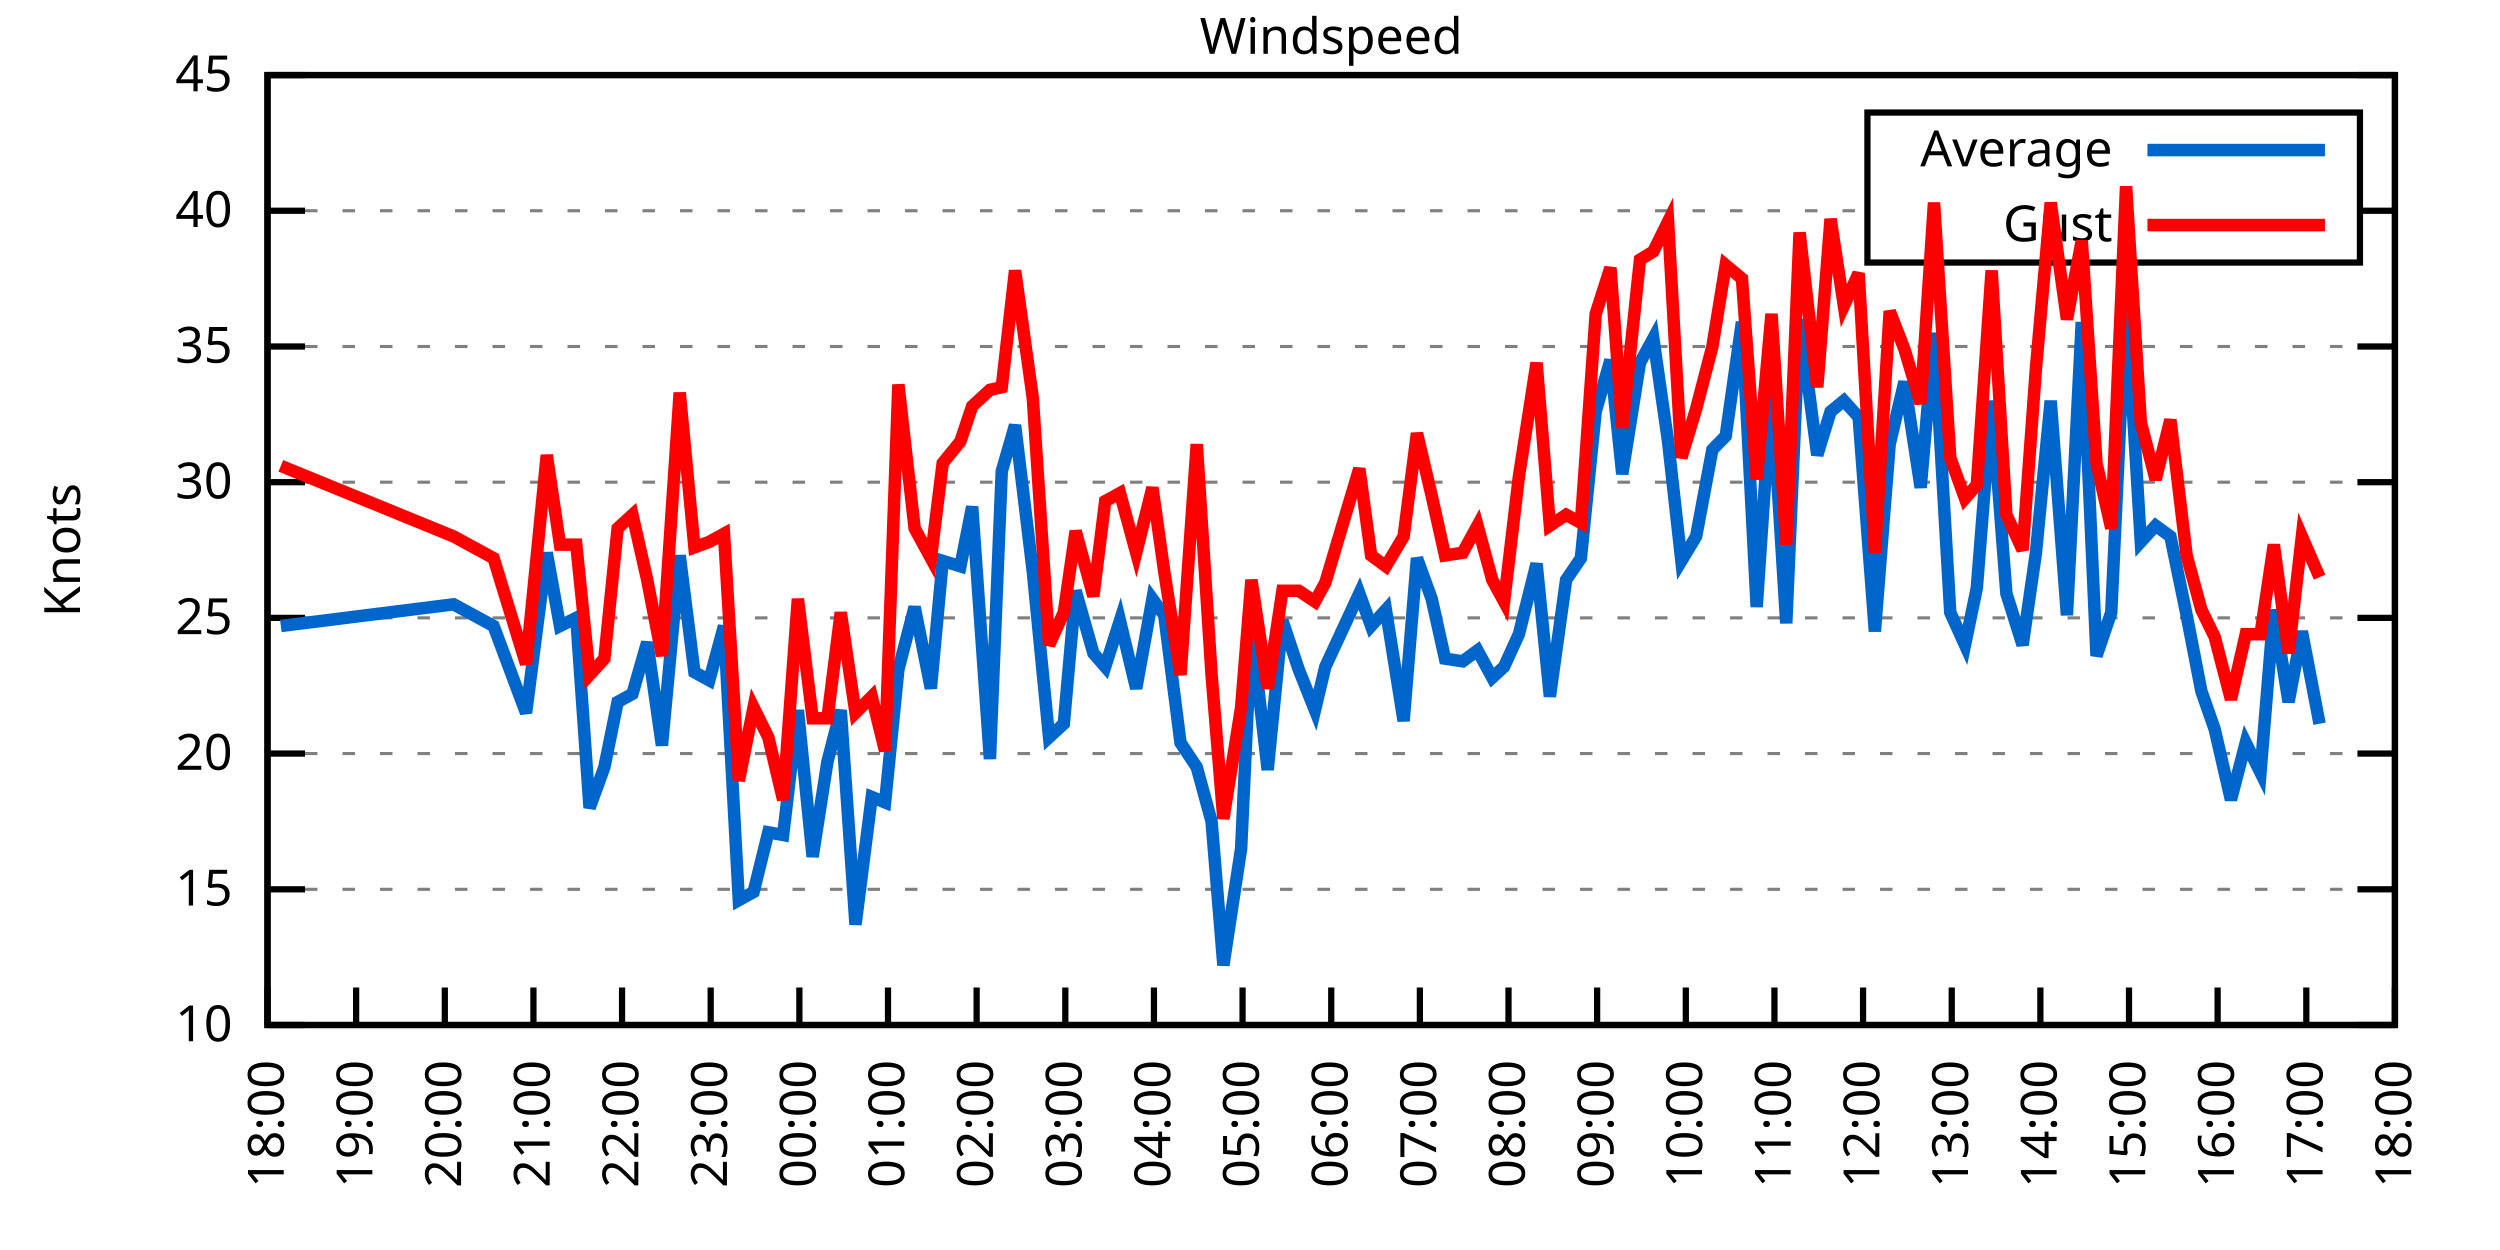
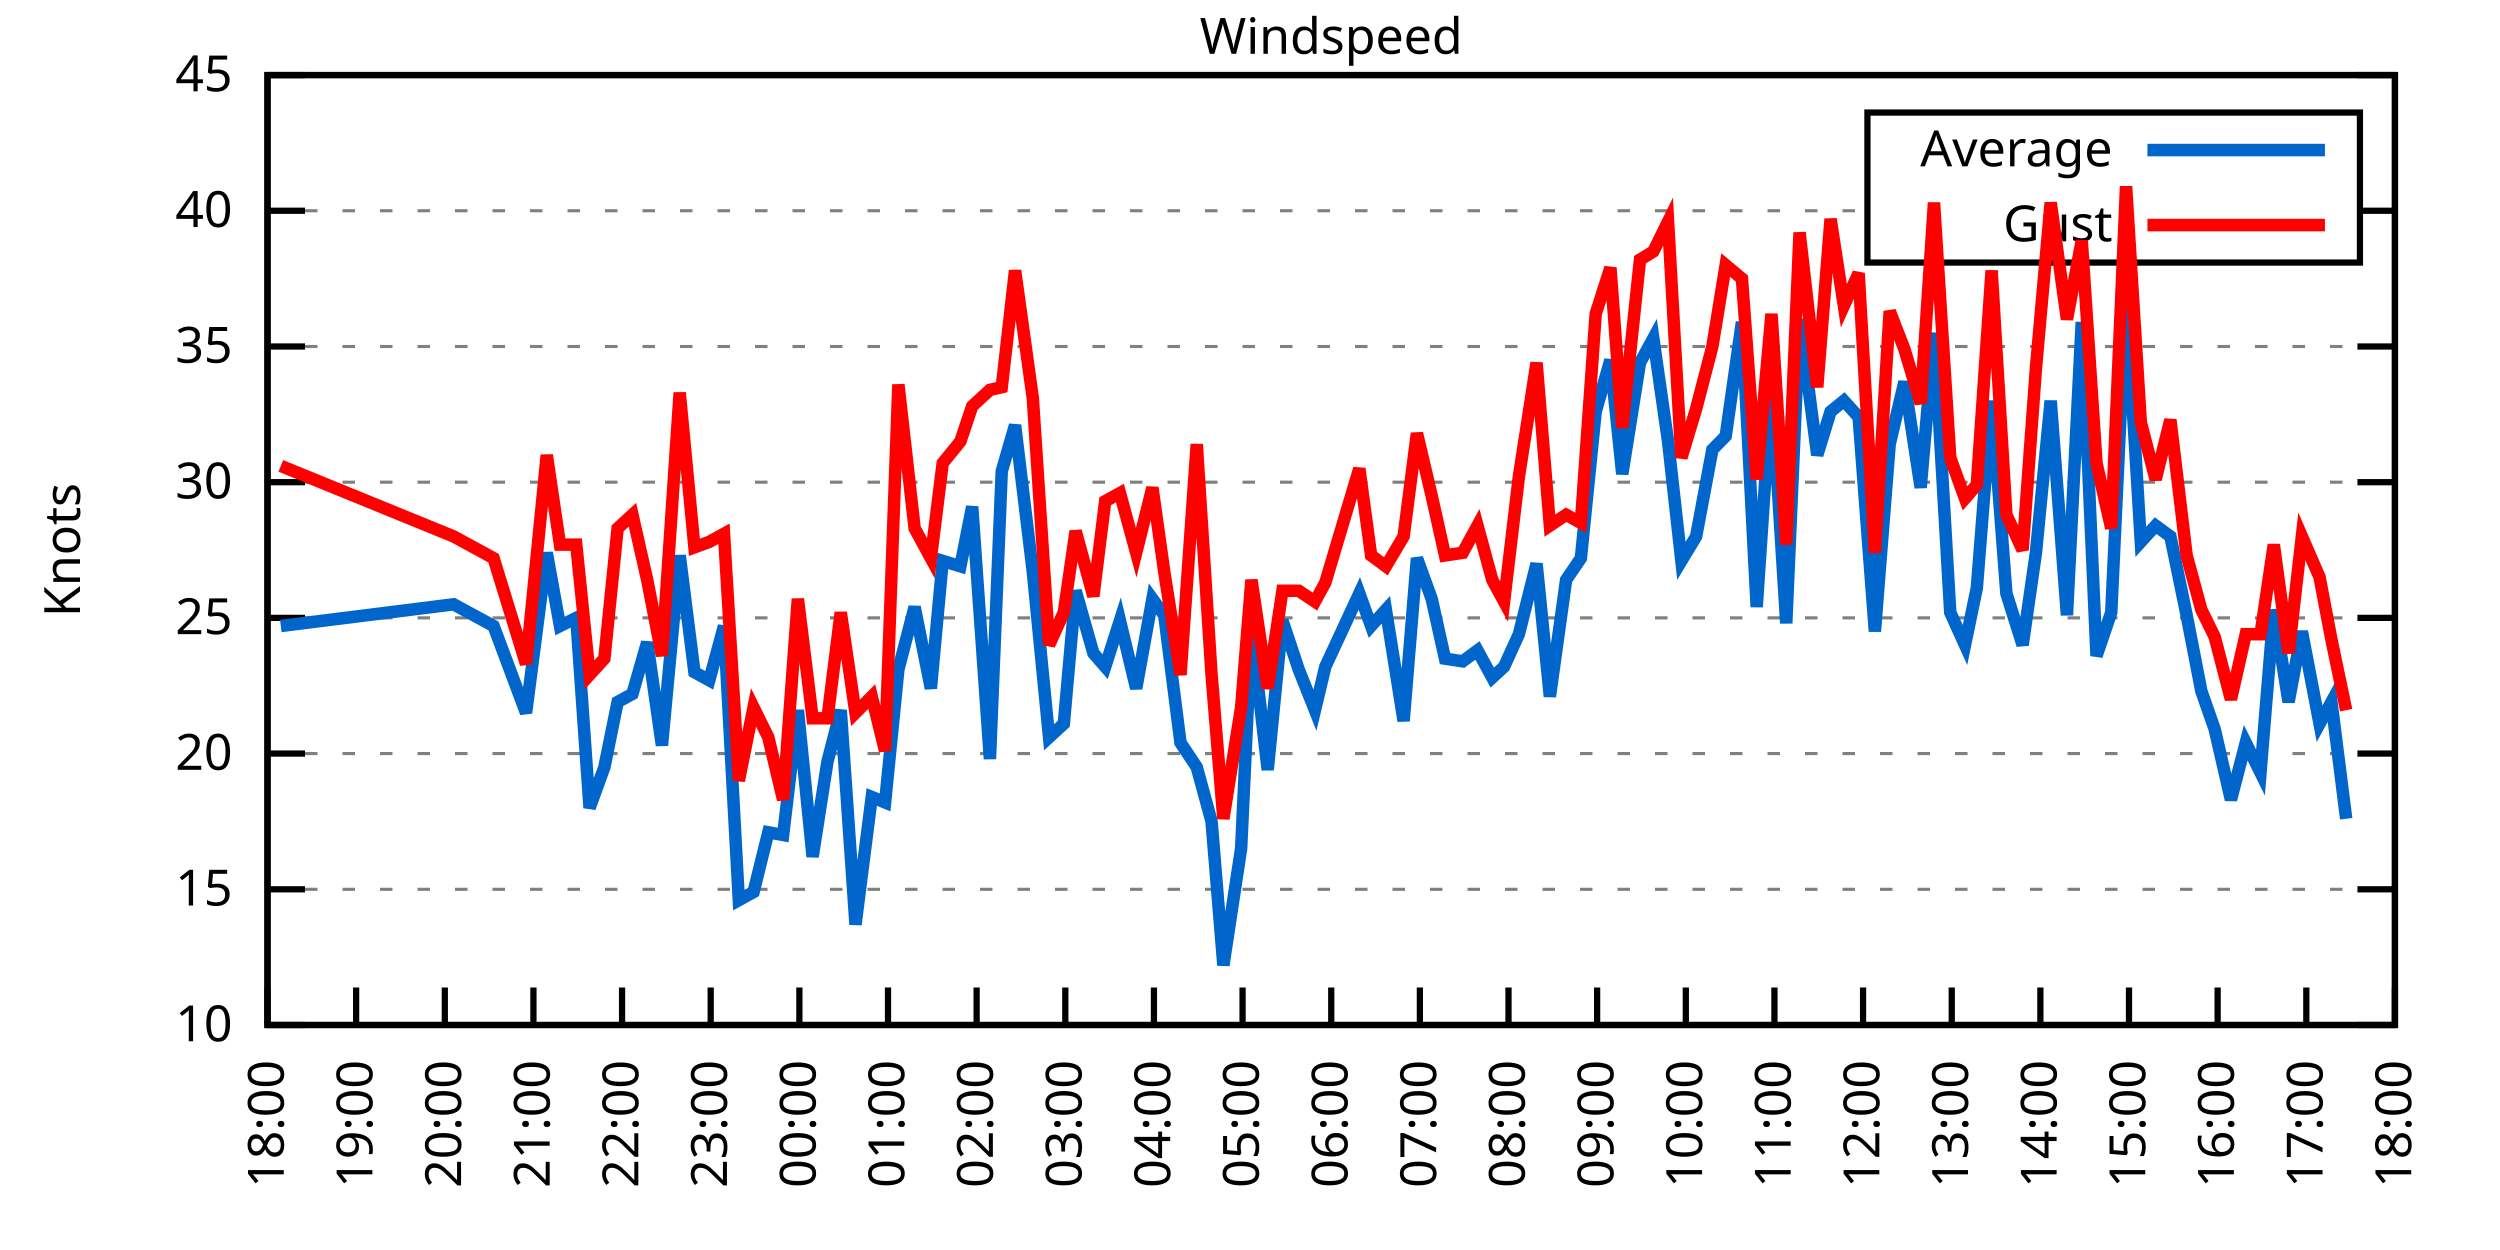
<svg xmlns="http://www.w3.org/2000/svg" xmlns:xlink="http://www.w3.org/1999/xlink" width="400" height="200" viewBox="0 0 400 200">
  <g id="gnuplot_canvas">
    <rect x="0" y="0" width="400" height="200" fill="none" />
    <defs>
      <circle id="gpDot" r="0.5" stroke-width="0.5" stroke="currentColor" />
      <path id="gpPt0" stroke-width="0.333" stroke="currentColor" d="M-1,0 h2 M0,-1 v2" />
      <path id="gpPt1" stroke-width="0.333" stroke="currentColor" d="M-1,-1 L1,1 M1,-1 L-1,1" />
      <path id="gpPt2" stroke-width="0.333" stroke="currentColor" d="M-1,0 L1,0 M0,-1 L0,1 M-1,-1 L1,1 M-1,1 L1,-1" />
      <rect id="gpPt3" stroke-width="0.333" stroke="currentColor" x="-1" y="-1" width="2" height="2" />
      <rect id="gpPt4" stroke-width="0.333" stroke="currentColor" fill="currentColor" x="-1" y="-1" width="2" height="2" />
      <circle id="gpPt5" stroke-width="0.333" stroke="currentColor" cx="0" cy="0" r="1" />
      <use xlink:href="#gpPt5" id="gpPt6" fill="currentColor" stroke="none" />
      <path id="gpPt7" stroke-width="0.333" stroke="currentColor" d="M0,-1.33 L-1.33,0.67 L1.33,0.67 z" />
      <use xlink:href="#gpPt7" id="gpPt8" fill="currentColor" stroke="none" />
      <use xlink:href="#gpPt7" id="gpPt9" stroke="currentColor" transform="rotate(180)" />
      <use xlink:href="#gpPt9" id="gpPt10" fill="currentColor" stroke="none" />
      <use xlink:href="#gpPt3" id="gpPt11" stroke="currentColor" transform="rotate(45)" />
      <use xlink:href="#gpPt11" id="gpPt12" fill="currentColor" stroke="none" />
      <path id="gpPt13" stroke-width="0.333" stroke="currentColor" d="M0,1.330 L1.265,0.411 L0.782,-1.067 L-0.782,-1.076 L-1.265,0.411 z" />
      <use xlink:href="#gpPt13" id="gpPt14" fill="currentColor" stroke="none" />
      <filter id="textbox" filterUnits="objectBoundingBox" x="0" y="0" height="1" width="1">
        <feFlood flood-color="white" flood-opacity="1" result="bgnd" />
        <feComposite in="SourceGraphic" in2="bgnd" operator="atop" />
      </filter>
      <filter id="greybox" filterUnits="objectBoundingBox" x="0" y="0" height="1" width="1">
        <feFlood flood-color="lightgrey" flood-opacity="1" result="grey" />
        <feComposite in="SourceGraphic" in2="grey" operator="atop" />
      </filter>
    </defs>
    <g fill="none" color="white" stroke="currentColor" stroke-width="1.00" stroke-linecap="butt" stroke-linejoin="miter">
</g>
    <g fill="none" color="black" stroke="currentColor" stroke-width="1.00" stroke-linecap="butt" stroke-linejoin="miter">
      <g stroke="none" shape-rendering="crispEdges">
        <polygon fill="rgb(255, 255, 255)" points="42.80,164.00 383.18,164.00 383.18,12.02 42.80,12.02 " />
      </g>
    </g>
    <g fill="none" color="black" stroke="currentColor" stroke-width="1.00" stroke-linecap="butt" stroke-linejoin="miter">
</g>
    <g fill="none" color="black" stroke="black" stroke-width="0.50" stroke-linecap="butt" stroke-linejoin="miter">
</g>
    <g fill="none" color="gray" stroke="currentColor" stroke-width="0.50" stroke-linecap="butt" stroke-linejoin="miter">
      <path stroke="gray" stroke-dasharray="2,4" class="gridline" d="M42.80,164.00 L383.19,164.00  " />
    </g>
    <g fill="none" color="gray" stroke="gray" stroke-width="1.00" stroke-linecap="butt" stroke-linejoin="miter">
</g>
    <g fill="none" color="black" stroke="currentColor" stroke-width="1.00" stroke-linecap="butt" stroke-linejoin="miter">
      <path stroke="black" d="M42.80,164.00 L48.80,164.00 M383.19,164.00 L377.19,164.00  " />
      <g transform="translate(37.20,166.60)" stroke="none" fill="black" font-family="Sans" font-size="8.00" text-anchor="end">
        <text>
          <tspan font-family="Sans"> 10</tspan>
        </text>
      </g>
    </g>
    <g fill="none" color="black" stroke="currentColor" stroke-width="1.00" stroke-linecap="butt" stroke-linejoin="miter">
</g>
    <g fill="none" color="black" stroke="black" stroke-width="0.50" stroke-linecap="butt" stroke-linejoin="miter">
</g>
    <g fill="none" color="gray" stroke="currentColor" stroke-width="0.50" stroke-linecap="butt" stroke-linejoin="miter">
      <path stroke="gray" stroke-dasharray="2,4" class="gridline" d="M42.80,142.29 L383.19,142.29  " />
    </g>
    <g fill="none" color="gray" stroke="gray" stroke-width="1.00" stroke-linecap="butt" stroke-linejoin="miter">
</g>
    <g fill="none" color="black" stroke="currentColor" stroke-width="1.00" stroke-linecap="butt" stroke-linejoin="miter">
      <path stroke="black" d="M42.80,142.29 L48.80,142.29 M383.19,142.29 L377.19,142.29  " />
      <g transform="translate(37.20,144.89)" stroke="none" fill="black" font-family="Sans" font-size="8.00" text-anchor="end">
        <text>
          <tspan font-family="Sans"> 15</tspan>
        </text>
      </g>
    </g>
    <g fill="none" color="black" stroke="currentColor" stroke-width="1.00" stroke-linecap="butt" stroke-linejoin="miter">
</g>
    <g fill="none" color="black" stroke="black" stroke-width="0.50" stroke-linecap="butt" stroke-linejoin="miter">
</g>
    <g fill="none" color="gray" stroke="currentColor" stroke-width="0.50" stroke-linecap="butt" stroke-linejoin="miter">
      <path stroke="gray" stroke-dasharray="2,4" class="gridline" d="M42.80,120.57 L383.19,120.57  " />
    </g>
    <g fill="none" color="gray" stroke="gray" stroke-width="1.00" stroke-linecap="butt" stroke-linejoin="miter">
</g>
    <g fill="none" color="black" stroke="currentColor" stroke-width="1.00" stroke-linecap="butt" stroke-linejoin="miter">
      <path stroke="black" d="M42.80,120.57 L48.80,120.57 M383.19,120.57 L377.19,120.57  " />
      <g transform="translate(37.20,123.17)" stroke="none" fill="black" font-family="Sans" font-size="8.00" text-anchor="end">
        <text>
          <tspan font-family="Sans"> 20</tspan>
        </text>
      </g>
    </g>
    <g fill="none" color="black" stroke="currentColor" stroke-width="1.00" stroke-linecap="butt" stroke-linejoin="miter">
</g>
    <g fill="none" color="black" stroke="black" stroke-width="0.50" stroke-linecap="butt" stroke-linejoin="miter">
</g>
    <g fill="none" color="gray" stroke="currentColor" stroke-width="0.50" stroke-linecap="butt" stroke-linejoin="miter">
      <path stroke="gray" stroke-dasharray="2,4" class="gridline" d="M42.80,98.86 L383.19,98.86  " />
    </g>
    <g fill="none" color="gray" stroke="gray" stroke-width="1.00" stroke-linecap="butt" stroke-linejoin="miter">
</g>
    <g fill="none" color="black" stroke="currentColor" stroke-width="1.00" stroke-linecap="butt" stroke-linejoin="miter">
      <path stroke="black" d="M42.80,98.86 L48.80,98.86 M383.19,98.86 L377.19,98.86  " />
      <g transform="translate(37.20,101.46)" stroke="none" fill="black" font-family="Sans" font-size="8.00" text-anchor="end">
        <text>
          <tspan font-family="Sans"> 25</tspan>
        </text>
      </g>
    </g>
    <g fill="none" color="black" stroke="currentColor" stroke-width="1.00" stroke-linecap="butt" stroke-linejoin="miter">
</g>
    <g fill="none" color="black" stroke="black" stroke-width="0.50" stroke-linecap="butt" stroke-linejoin="miter">
</g>
    <g fill="none" color="gray" stroke="currentColor" stroke-width="0.50" stroke-linecap="butt" stroke-linejoin="miter">
      <path stroke="gray" stroke-dasharray="2,4" class="gridline" d="M42.80,77.15 L383.19,77.15  " />
    </g>
    <g fill="none" color="gray" stroke="gray" stroke-width="1.00" stroke-linecap="butt" stroke-linejoin="miter">
</g>
    <g fill="none" color="black" stroke="currentColor" stroke-width="1.00" stroke-linecap="butt" stroke-linejoin="miter">
      <path stroke="black" d="M42.80,77.15 L48.80,77.15 M383.19,77.15 L377.19,77.15  " />
      <g transform="translate(37.20,79.75)" stroke="none" fill="black" font-family="Sans" font-size="8.00" text-anchor="end">
        <text>
          <tspan font-family="Sans"> 30</tspan>
        </text>
      </g>
    </g>
    <g fill="none" color="black" stroke="currentColor" stroke-width="1.00" stroke-linecap="butt" stroke-linejoin="miter">
</g>
    <g fill="none" color="black" stroke="black" stroke-width="0.50" stroke-linecap="butt" stroke-linejoin="miter">
</g>
    <g fill="none" color="gray" stroke="currentColor" stroke-width="0.50" stroke-linecap="butt" stroke-linejoin="miter">
      <path stroke="gray" stroke-dasharray="2,4" class="gridline" d="M42.80,55.44 L383.19,55.44  " />
    </g>
    <g fill="none" color="gray" stroke="gray" stroke-width="1.00" stroke-linecap="butt" stroke-linejoin="miter">
</g>
    <g fill="none" color="black" stroke="currentColor" stroke-width="1.00" stroke-linecap="butt" stroke-linejoin="miter">
      <path stroke="black" d="M42.80,55.44 L48.80,55.44 M383.19,55.44 L377.19,55.44  " />
      <g transform="translate(37.20,58.04)" stroke="none" fill="black" font-family="Sans" font-size="8.00" text-anchor="end">
        <text>
          <tspan font-family="Sans"> 35</tspan>
        </text>
      </g>
    </g>
    <g fill="none" color="black" stroke="currentColor" stroke-width="1.00" stroke-linecap="butt" stroke-linejoin="miter">
</g>
    <g fill="none" color="black" stroke="black" stroke-width="0.50" stroke-linecap="butt" stroke-linejoin="miter">
</g>
    <g fill="none" color="gray" stroke="currentColor" stroke-width="0.50" stroke-linecap="butt" stroke-linejoin="miter">
      <path stroke="gray" stroke-dasharray="2,4" class="gridline" d="M42.80,33.72 L298.79,33.72 M377.59,33.72 L383.19,33.72  " />
    </g>
    <g fill="none" color="gray" stroke="gray" stroke-width="1.00" stroke-linecap="butt" stroke-linejoin="miter">
</g>
    <g fill="none" color="black" stroke="currentColor" stroke-width="1.00" stroke-linecap="butt" stroke-linejoin="miter">
      <path stroke="black" d="M42.80,33.72 L48.80,33.72 M383.19,33.72 L377.19,33.72  " />
      <g transform="translate(37.20,36.32)" stroke="none" fill="black" font-family="Sans" font-size="8.00" text-anchor="end">
        <text>
          <tspan font-family="Sans"> 40</tspan>
        </text>
      </g>
    </g>
    <g fill="none" color="black" stroke="currentColor" stroke-width="1.00" stroke-linecap="butt" stroke-linejoin="miter">
</g>
    <g fill="none" color="black" stroke="black" stroke-width="0.50" stroke-linecap="butt" stroke-linejoin="miter">
</g>
    <g fill="none" color="gray" stroke="currentColor" stroke-width="0.50" stroke-linecap="butt" stroke-linejoin="miter">
      <path stroke="gray" stroke-dasharray="2,4" class="gridline" d="M42.80,12.01 L383.19,12.01  " />
    </g>
    <g fill="none" color="gray" stroke="gray" stroke-width="1.00" stroke-linecap="butt" stroke-linejoin="miter">
</g>
    <g fill="none" color="black" stroke="currentColor" stroke-width="1.00" stroke-linecap="butt" stroke-linejoin="miter">
      <path stroke="black" d="M42.80,12.01 L48.80,12.01 M383.19,12.01 L377.19,12.01  " />
      <g transform="translate(37.20,14.61)" stroke="none" fill="black" font-family="Sans" font-size="8.00" text-anchor="end">
        <text>
          <tspan font-family="Sans"> 45</tspan>
        </text>
      </g>
    </g>
    <g fill="none" color="black" stroke="currentColor" stroke-width="1.00" stroke-linecap="butt" stroke-linejoin="miter">
      <path stroke="black" d="M42.80,164.00 L42.80,158.00  " />
      <g transform="translate(45.40,169.60) rotate(270.00)" stroke="none" fill="black" font-family="Sans" font-size="8.00" text-anchor="end">
        <text>
          <tspan font-family="Sans">18:00</tspan>
        </text>
      </g>
    </g>
    <g fill="none" color="black" stroke="currentColor" stroke-width="1.00" stroke-linecap="butt" stroke-linejoin="miter">
      <path stroke="black" d="M56.98,164.00 L56.98,158.00  " />
      <g transform="translate(59.58,169.60) rotate(270.00)" stroke="none" fill="black" font-family="Sans" font-size="8.00" text-anchor="end">
        <text>
          <tspan font-family="Sans">19:00</tspan>
        </text>
      </g>
    </g>
    <g fill="none" color="black" stroke="currentColor" stroke-width="1.00" stroke-linecap="butt" stroke-linejoin="miter">
      <path stroke="black" d="M71.17,164.00 L71.17,158.00  " />
      <g transform="translate(73.77,169.60) rotate(270.00)" stroke="none" fill="black" font-family="Sans" font-size="8.00" text-anchor="end">
        <text>
          <tspan font-family="Sans">20:00</tspan>
        </text>
      </g>
    </g>
    <g fill="none" color="black" stroke="currentColor" stroke-width="1.00" stroke-linecap="butt" stroke-linejoin="miter">
      <path stroke="black" d="M85.35,164.00 L85.35,158.00  " />
      <g transform="translate(87.95,169.60) rotate(270.00)" stroke="none" fill="black" font-family="Sans" font-size="8.00" text-anchor="end">
        <text>
          <tspan font-family="Sans">21:00</tspan>
        </text>
      </g>
    </g>
    <g fill="none" color="black" stroke="currentColor" stroke-width="1.00" stroke-linecap="butt" stroke-linejoin="miter">
      <path stroke="black" d="M99.53,164.00 L99.53,158.00  " />
      <g transform="translate(102.13,169.60) rotate(270.00)" stroke="none" fill="black" font-family="Sans" font-size="8.00" text-anchor="end">
        <text>
          <tspan font-family="Sans">22:00</tspan>
        </text>
      </g>
    </g>
    <g fill="none" color="black" stroke="currentColor" stroke-width="1.00" stroke-linecap="butt" stroke-linejoin="miter">
      <path stroke="black" d="M113.71,164.00 L113.71,158.00  " />
      <g transform="translate(116.31,169.60) rotate(270.00)" stroke="none" fill="black" font-family="Sans" font-size="8.00" text-anchor="end">
        <text>
          <tspan font-family="Sans">23:00</tspan>
        </text>
      </g>
    </g>
    <g fill="none" color="black" stroke="currentColor" stroke-width="1.00" stroke-linecap="butt" stroke-linejoin="miter">
      <path stroke="black" d="M127.90,164.00 L127.90,158.00  " />
      <g transform="translate(130.50,169.60) rotate(270.00)" stroke="none" fill="black" font-family="Sans" font-size="8.00" text-anchor="end">
        <text>
          <tspan font-family="Sans">00:00</tspan>
        </text>
      </g>
    </g>
    <g fill="none" color="black" stroke="currentColor" stroke-width="1.00" stroke-linecap="butt" stroke-linejoin="miter">
      <path stroke="black" d="M142.08,164.00 L142.08,158.00  " />
      <g transform="translate(144.68,169.60) rotate(270.00)" stroke="none" fill="black" font-family="Sans" font-size="8.00" text-anchor="end">
        <text>
          <tspan font-family="Sans">01:00</tspan>
        </text>
      </g>
    </g>
    <g fill="none" color="black" stroke="currentColor" stroke-width="1.00" stroke-linecap="butt" stroke-linejoin="miter">
      <path stroke="black" d="M156.26,164.00 L156.26,158.00  " />
      <g transform="translate(158.86,169.60) rotate(270.00)" stroke="none" fill="black" font-family="Sans" font-size="8.00" text-anchor="end">
        <text>
          <tspan font-family="Sans">02:00</tspan>
        </text>
      </g>
    </g>
    <g fill="none" color="black" stroke="currentColor" stroke-width="1.00" stroke-linecap="butt" stroke-linejoin="miter">
      <path stroke="black" d="M170.45,164.00 L170.45,158.00  " />
      <g transform="translate(173.05,169.60) rotate(270.00)" stroke="none" fill="black" font-family="Sans" font-size="8.00" text-anchor="end">
        <text>
          <tspan font-family="Sans">03:00</tspan>
        </text>
      </g>
    </g>
    <g fill="none" color="black" stroke="currentColor" stroke-width="1.00" stroke-linecap="butt" stroke-linejoin="miter">
      <path stroke="black" d="M184.63,164.00 L184.63,158.00  " />
      <g transform="translate(187.23,169.60) rotate(270.00)" stroke="none" fill="black" font-family="Sans" font-size="8.00" text-anchor="end">
        <text>
          <tspan font-family="Sans">04:00</tspan>
        </text>
      </g>
    </g>
    <g fill="none" color="black" stroke="currentColor" stroke-width="1.00" stroke-linecap="butt" stroke-linejoin="miter">
      <path stroke="black" d="M198.81,164.00 L198.81,158.00  " />
      <g transform="translate(201.41,169.60) rotate(270.00)" stroke="none" fill="black" font-family="Sans" font-size="8.00" text-anchor="end">
        <text>
          <tspan font-family="Sans">05:00</tspan>
        </text>
      </g>
    </g>
    <g fill="none" color="black" stroke="currentColor" stroke-width="1.00" stroke-linecap="butt" stroke-linejoin="miter">
      <path stroke="black" d="M213.00,164.00 L213.00,158.00  " />
      <g transform="translate(215.60,169.60) rotate(270.00)" stroke="none" fill="black" font-family="Sans" font-size="8.00" text-anchor="end">
        <text>
          <tspan font-family="Sans">06:00</tspan>
        </text>
      </g>
    </g>
    <g fill="none" color="black" stroke="currentColor" stroke-width="1.00" stroke-linecap="butt" stroke-linejoin="miter">
      <path stroke="black" d="M227.18,164.00 L227.18,158.00  " />
      <g transform="translate(229.78,169.60) rotate(270.00)" stroke="none" fill="black" font-family="Sans" font-size="8.00" text-anchor="end">
        <text>
          <tspan font-family="Sans">07:00</tspan>
        </text>
      </g>
    </g>
    <g fill="none" color="black" stroke="currentColor" stroke-width="1.00" stroke-linecap="butt" stroke-linejoin="miter">
      <path stroke="black" d="M241.36,164.00 L241.36,158.00  " />
      <g transform="translate(243.96,169.60) rotate(270.00)" stroke="none" fill="black" font-family="Sans" font-size="8.00" text-anchor="end">
        <text>
          <tspan font-family="Sans">08:00</tspan>
        </text>
      </g>
    </g>
    <g fill="none" color="black" stroke="currentColor" stroke-width="1.00" stroke-linecap="butt" stroke-linejoin="miter">
      <path stroke="black" d="M255.54,164.00 L255.54,158.00  " />
      <g transform="translate(258.14,169.60) rotate(270.00)" stroke="none" fill="black" font-family="Sans" font-size="8.00" text-anchor="end">
        <text>
          <tspan font-family="Sans">09:00</tspan>
        </text>
      </g>
    </g>
    <g fill="none" color="black" stroke="currentColor" stroke-width="1.00" stroke-linecap="butt" stroke-linejoin="miter">
      <path stroke="black" d="M269.73,164.00 L269.73,158.00  " />
      <g transform="translate(272.33,169.60) rotate(270.00)" stroke="none" fill="black" font-family="Sans" font-size="8.00" text-anchor="end">
        <text>
          <tspan font-family="Sans">10:00</tspan>
        </text>
      </g>
    </g>
    <g fill="none" color="black" stroke="currentColor" stroke-width="1.00" stroke-linecap="butt" stroke-linejoin="miter">
      <path stroke="black" d="M283.91,164.00 L283.91,158.00  " />
      <g transform="translate(286.51,169.60) rotate(270.00)" stroke="none" fill="black" font-family="Sans" font-size="8.00" text-anchor="end">
        <text>
          <tspan font-family="Sans">11:00</tspan>
        </text>
      </g>
    </g>
    <g fill="none" color="black" stroke="currentColor" stroke-width="1.00" stroke-linecap="butt" stroke-linejoin="miter">
      <path stroke="black" d="M298.09,164.00 L298.09,158.00  " />
      <g transform="translate(300.69,169.60) rotate(270.00)" stroke="none" fill="black" font-family="Sans" font-size="8.00" text-anchor="end">
        <text>
          <tspan font-family="Sans">12:00</tspan>
        </text>
      </g>
    </g>
    <g fill="none" color="black" stroke="currentColor" stroke-width="1.00" stroke-linecap="butt" stroke-linejoin="miter">
      <path stroke="black" d="M312.28,164.00 L312.28,158.00  " />
      <g transform="translate(314.88,169.60) rotate(270.00)" stroke="none" fill="black" font-family="Sans" font-size="8.00" text-anchor="end">
        <text>
          <tspan font-family="Sans">13:00</tspan>
        </text>
      </g>
    </g>
    <g fill="none" color="black" stroke="currentColor" stroke-width="1.00" stroke-linecap="butt" stroke-linejoin="miter">
      <path stroke="black" d="M326.46,164.00 L326.46,158.00  " />
      <g transform="translate(329.06,169.60) rotate(270.00)" stroke="none" fill="black" font-family="Sans" font-size="8.00" text-anchor="end">
        <text>
          <tspan font-family="Sans">14:00</tspan>
        </text>
      </g>
    </g>
    <g fill="none" color="black" stroke="currentColor" stroke-width="1.00" stroke-linecap="butt" stroke-linejoin="miter">
      <path stroke="black" d="M340.64,164.00 L340.64,158.00  " />
      <g transform="translate(343.24,169.60) rotate(270.00)" stroke="none" fill="black" font-family="Sans" font-size="8.00" text-anchor="end">
        <text>
          <tspan font-family="Sans">15:00</tspan>
        </text>
      </g>
    </g>
    <g fill="none" color="black" stroke="currentColor" stroke-width="1.00" stroke-linecap="butt" stroke-linejoin="miter">
      <path stroke="black" d="M354.82,164.00 L354.82,158.00  " />
      <g transform="translate(357.42,169.60) rotate(270.00)" stroke="none" fill="black" font-family="Sans" font-size="8.00" text-anchor="end">
        <text>
          <tspan font-family="Sans">16:00</tspan>
        </text>
      </g>
    </g>
    <g fill="none" color="black" stroke="currentColor" stroke-width="1.00" stroke-linecap="butt" stroke-linejoin="miter">
      <path stroke="black" d="M369.01,164.00 L369.01,158.00  " />
      <g transform="translate(371.61,169.60) rotate(270.00)" stroke="none" fill="black" font-family="Sans" font-size="8.00" text-anchor="end">
        <text>
          <tspan font-family="Sans">17:00</tspan>
        </text>
      </g>
    </g>
    <g fill="none" color="black" stroke="currentColor" stroke-width="1.00" stroke-linecap="butt" stroke-linejoin="miter">
      <path stroke="black" d="M383.19,164.00 L383.19,158.00  " />
      <g transform="translate(385.79,169.60) rotate(270.00)" stroke="none" fill="black" font-family="Sans" font-size="8.00" text-anchor="end">
        <text>
          <tspan font-family="Sans">18:00</tspan>
        </text>
      </g>
    </g>
    <g fill="none" color="black" stroke="currentColor" stroke-width="1.00" stroke-linecap="butt" stroke-linejoin="miter">
</g>
    <g fill="none" color="black" stroke="currentColor" stroke-width="1.00" stroke-linecap="butt" stroke-linejoin="miter">
      <path stroke="black" d="M42.80,12.01 L42.80,164.00 L383.19,164.00 L383.19,12.01 L42.80,12.01 Z  " />
    </g>
    <g fill="none" color="black" stroke="currentColor" stroke-width="1.00" stroke-linecap="butt" stroke-linejoin="miter">
</g>
    <g fill="none" color="black" stroke="currentColor" stroke-width="1.00" stroke-linecap="butt" stroke-linejoin="miter">
      <path stroke="black" d="M298.79,42.01 L298.79,18.01 L377.59,18.01 L377.59,42.01 L298.79,42.01 Z  " />
    </g>
    <g id="Windspeed_plot_1">
      <g fill="none" color="white" stroke="black" stroke-width="2.00" stroke-linecap="butt" stroke-linejoin="miter">
</g>
      <g fill="none" color="black" stroke="currentColor" stroke-width="2.00" stroke-linecap="butt" stroke-linejoin="miter">
        <g transform="translate(337.99,26.61)" stroke="none" fill="black" font-family="Sans" font-size="8.00" text-anchor="end">
          <text>
            <tspan font-family="Sans">Average</tspan>
          </text>
        </g>
      </g>
      <g fill="none" color="black" stroke="currentColor" stroke-width="2.00" stroke-linecap="butt" stroke-linejoin="miter">
-         <path stroke="rgb(  0, 102, 204)" d="M343.59,24.01 L371.99,24.01 M44.93,100.16 L72.58,96.69 L78.97,100.16 L84.17,114.06 L87.48,88.44 L89.60,100.16   L92.20,98.86 L94.33,129.26 L96.70,122.75 L98.82,112.32 L101.19,111.02 L103.55,102.77 L105.91,119.27 L108.75,88.87   L111.11,107.55 L113.48,108.85 L115.84,100.16 L118.21,144.02 L120.57,142.72 L122.93,133.17 L125.30,133.60 L127.66,113.63   L130.02,137.08 L132.39,121.88 L134.52,113.63 L136.88,147.93 L139.48,127.52 L141.61,128.39 L143.74,107.11 L146.34,97.12   L148.94,110.15 L150.83,89.74 L153.66,90.61 L155.55,81.06 L158.39,121.44 L160.28,75.41 L162.41,68.03 L165.25,91.48   L167.85,117.97 L170.21,115.80 L172.10,94.52 L174.94,104.51 L176.83,106.68 L179.19,99.30 L181.79,110.15 L184.39,95.82   L186.28,98.43 L188.88,118.84 L191.48,122.75 L193.85,131.43 L195.74,154.45 L198.58,135.77 L200.23,100.60 L202.83,123.18   L205.19,99.30 L207.79,107.11 L210.39,113.63 L212.05,106.68 L217.49,94.95 L219.38,100.16 L221.74,97.56 L224.58,115.36   L226.71,89.31 L229.07,95.82 L231.20,105.38 L234.03,105.81 L236.40,104.07 L238.76,108.42 L240.65,106.68 L243.02,101.47   L245.85,90.18 L247.98,111.45 L250.58,92.78 L252.94,89.31 L255.31,65.86 L257.67,57.61 L259.56,75.85 L262.40,58.04   L264.53,54.13 L266.89,70.63 L269.02,89.74 L271.38,85.83 L273.98,71.94 L276.11,69.77 L278.71,51.53 L281.07,97.12   L283.44,61.95 L285.80,99.73 L287.93,51.09 L290.76,72.81 L292.89,65.86 L295.02,64.12 L297.38,66.73 L299.98,101.03   L302.35,71.07 L304.71,61.08 L307.31,78.02 L309.44,53.26 L312.04,97.99 L314.40,103.20 L316.29,94.08 L318.66,64.12   L321.02,94.95 L323.62,103.20 L325.75,88.44 L328.11,64.12 L330.71,98.43 L333.08,51.53 L335.44,104.94 L337.80,97.99   L340.17,47.62 L342.53,86.70 L344.90,84.10 L347.26,85.83 L349.86,98.43 L352.22,110.59 L354.35,116.67 L356.95,127.96   L359.32,118.84 L361.68,123.61 L363.81,97.56 L366.17,112.32 L368.30,101.03 L371.13,115.80  " />
+         <path stroke="rgb(  0, 102, 204)" d="M343.59,24.01 L371.99,24.01 M44.93,100.16 L72.58,96.69 L78.97,100.16 L84.17,114.06 L87.48,88.44 L89.60,100.16   L92.20,98.86 L94.33,129.26 L96.70,122.75 L98.82,112.32 L101.19,111.02 L103.55,102.77 L105.91,119.27 L108.75,88.87   L111.11,107.55 L113.48,108.85 L115.84,100.16 L118.21,144.02 L120.57,142.72 L122.93,133.17 L125.30,133.60 L127.66,113.63   L130.02,137.08 L132.39,121.88 L134.52,113.63 L136.88,147.93 L139.48,127.52 L141.61,128.39 L143.74,107.11 L146.34,97.12   L148.94,110.15 L150.83,89.74 L153.66,90.61 L155.55,81.06 L158.39,121.44 L160.28,75.41 L162.41,68.03 L165.25,91.48   L167.85,117.97 L170.21,115.80 L172.10,94.52 L174.94,104.51 L176.83,106.68 L179.19,99.30 L181.79,110.15 L184.39,95.82   L186.28,98.43 L188.88,118.84 L191.48,122.75 L193.85,131.43 L195.74,154.45 L198.58,135.77 L200.23,100.60 L202.83,123.18   L205.19,99.30 L207.79,107.11 L210.39,113.63 L212.05,106.68 L217.49,94.95 L219.38,100.16 L221.74,97.56 L224.58,115.36   L226.71,89.31 L229.07,95.82 L231.20,105.38 L234.03,105.81 L236.40,104.07 L238.76,108.42 L240.65,106.68 L243.02,101.47   L245.85,90.18 L247.98,111.45 L250.58,92.78 L252.94,89.31 L255.31,65.86 L257.67,57.61 L259.56,75.85 L262.40,58.04   L264.53,54.13 L266.89,70.63 L269.02,89.74 L271.38,85.83 L273.98,71.94 L276.11,69.77 L278.71,51.53 L281.07,97.12   L283.44,61.95 L285.80,99.73 L287.93,51.09 L290.76,72.81 L292.89,65.86 L295.02,64.12 L297.38,66.73 L299.98,101.03   L302.35,71.07 L304.71,61.08 L307.31,78.02 L309.44,53.26 L312.04,97.99 L314.40,103.20 L316.29,94.08 L318.66,64.12   L321.02,94.95 L323.62,103.20 L325.75,88.44 L328.11,64.12 L330.71,98.43 L333.08,51.53 L335.44,104.94 L337.80,97.99   L340.17,47.62 L342.53,86.70 L344.90,84.10 L347.26,85.83 L349.86,98.43 L352.22,110.59 L354.35,116.67 L356.95,127.96   L359.32,118.84 L361.68,123.61 L363.81,97.56 L366.17,112.32 L368.30,101.03 L371.13,115.80 L373.03,112.32 L375.39,131.00    " />
      </g>
    </g>
    <g id="Windspeed_plot_2">
      <g fill="none" color="black" stroke="currentColor" stroke-width="2.00" stroke-linecap="butt" stroke-linejoin="miter">
        <g transform="translate(337.99,38.61)" stroke="none" fill="black" font-family="Sans" font-size="8.00" text-anchor="end">
          <text>
            <tspan font-family="Sans">Gust</tspan>
          </text>
        </g>
      </g>
      <g fill="none" color="black" stroke="currentColor" stroke-width="2.00" stroke-linecap="butt" stroke-linejoin="miter">
-         <path stroke="rgb(255,   0,   0)" d="M343.59,36.01 L371.99,36.01 M44.93,74.54 L72.58,85.83 L78.97,89.31 L84.17,106.24 L87.48,72.81 L89.60,87.14   L92.20,87.14 L94.33,107.98 L96.70,105.38 L98.82,84.53 L101.19,82.36 L103.55,92.78 L105.91,104.94 L108.75,62.82   L111.11,87.57 L113.48,86.70 L115.84,85.40 L118.21,124.92 L120.57,113.19 L122.93,117.97 L125.30,127.96 L127.66,95.82   L130.02,114.93 L132.39,114.93 L134.52,97.99 L136.88,114.06 L139.48,111.45 L141.61,120.14 L143.74,61.52 L146.34,84.53   L148.94,89.31 L150.83,74.11 L153.66,70.63 L155.55,64.99 L158.39,62.38 L160.28,61.95 L162.41,43.28 L165.25,63.69   L167.85,103.20 L170.21,97.99 L172.10,84.97 L174.94,95.39 L176.83,80.19 L179.19,78.89 L181.79,88.44 L184.39,78.02   L186.28,91.48 L188.88,107.98 L191.48,71.07 L193.85,107.98 L195.74,131.00 L198.58,113.19 L200.23,92.78 L202.83,110.15   L205.19,94.52 L207.79,94.52 L210.39,96.26 L212.05,93.22 L217.49,74.98 L219.38,88.87 L221.74,90.61 L224.58,85.83   L226.71,69.33 L229.07,79.32 L231.20,88.87 L234.03,88.44 L236.40,84.10 L238.76,92.78 L240.65,96.26 L243.02,76.28   L245.85,58.04 L247.98,84.10 L250.58,82.36 L252.94,83.66 L255.31,50.22 L257.67,42.84 L259.56,68.46 L262.40,41.54   L264.53,40.24 L266.89,35.46 L269.02,73.24 L271.38,65.42 L273.98,55.44 L276.11,42.41 L278.71,44.58 L281.07,76.71   L283.44,50.22 L285.80,87.14 L287.93,37.20 L290.76,61.95 L292.89,35.03 L295.02,48.92 L297.38,43.71 L299.98,88.44   L302.35,49.79 L304.71,55.87 L307.31,64.56 L309.44,32.42 L312.04,73.24 L314.40,79.75 L316.29,77.58 L318.66,43.28   L321.02,82.36 L323.62,88.00 L325.75,58.91 L328.11,32.42 L330.71,51.09 L333.08,38.50 L335.44,74.11 L337.80,84.53   L340.17,29.81 L342.53,67.59 L344.90,76.71 L347.26,67.16 L349.86,88.87 L352.22,97.56 L354.35,101.90 L356.95,111.89   L359.32,101.47 L361.68,101.47 L363.81,87.14 L366.17,104.51 L368.30,85.83 L371.13,92.35  " />
+         <path stroke="rgb(255,   0,   0)" d="M343.59,36.01 L371.99,36.01 M44.93,74.54 L72.58,85.83 L78.97,89.31 L84.17,106.24 L87.48,72.81 L89.60,87.14   L92.20,87.14 L94.33,107.98 L96.70,105.38 L98.82,84.53 L101.19,82.36 L103.55,92.78 L105.91,104.94 L108.75,62.82   L111.11,87.57 L113.48,86.70 L115.84,85.40 L118.21,124.92 L120.57,113.19 L122.93,117.97 L125.30,127.96 L127.66,95.82   L130.02,114.93 L132.39,114.93 L134.52,97.99 L136.88,114.06 L139.48,111.45 L141.61,120.14 L143.74,61.52 L146.34,84.53   L148.94,89.31 L150.83,74.11 L153.66,70.63 L155.55,64.99 L158.39,62.38 L160.28,61.95 L162.41,43.28 L165.25,63.69   L167.85,103.20 L170.21,97.99 L172.10,84.97 L174.94,95.39 L176.83,80.19 L179.19,78.89 L181.79,88.44 L184.39,78.02   L186.28,91.48 L188.88,107.98 L191.48,71.07 L193.85,107.98 L195.74,131.00 L198.58,113.19 L200.23,92.78 L202.83,110.15   L205.19,94.52 L207.79,94.52 L210.39,96.26 L212.05,93.22 L217.49,74.98 L219.38,88.87 L221.74,90.61 L224.58,85.83   L226.71,69.33 L229.07,79.32 L231.20,88.87 L234.03,88.44 L236.40,84.10 L238.76,92.78 L240.65,96.26 L243.02,76.28   L245.85,58.04 L247.98,84.10 L250.58,82.36 L252.94,83.66 L255.31,50.22 L257.67,42.84 L259.56,68.46 L262.40,41.54   L264.53,40.24 L266.89,35.46 L269.02,73.24 L271.38,65.42 L273.98,55.44 L276.11,42.41 L278.71,44.58 L281.07,76.71   L283.44,50.22 L285.80,87.14 L287.93,37.20 L290.76,61.95 L292.89,35.03 L295.02,48.92 L297.38,43.71 L299.98,88.44   L302.35,49.79 L304.71,55.87 L307.31,64.56 L309.44,32.42 L312.04,73.24 L314.40,79.75 L316.29,77.58 L318.66,43.28   L321.02,82.36 L323.62,88.00 L325.75,58.91 L328.11,32.42 L330.71,51.09 L333.08,38.50 L335.44,74.11 L337.80,84.53   L340.17,29.81 L342.53,67.59 L344.90,76.71 L347.26,67.16 L349.86,88.87 L352.22,97.56 L354.35,101.90 L356.95,111.89   L359.32,101.47 L361.68,101.47 L363.81,87.14 L366.17,104.51 L368.30,85.83 L371.13,92.35 L373.03,102.34 L375.39,113.63    " />
      </g>
    </g>
    <g fill="none" color="black" stroke="currentColor" stroke-width="2.00" stroke-linecap="butt" stroke-linejoin="miter">
</g>
    <g fill="none" color="black" stroke="black" stroke-width="1.00" stroke-linecap="butt" stroke-linejoin="miter">
</g>
    <g fill="none" color="black" stroke="currentColor" stroke-width="1.00" stroke-linecap="butt" stroke-linejoin="miter">
      <path stroke="black" d="M42.80,12.01 L42.80,164.00 L383.19,164.00 L383.19,12.01 L42.80,12.01 Z  " />
      <g transform="translate(12.80,88.01) rotate(270.00)" stroke="none" fill="black" font-family="Sans" font-size="8.00" text-anchor="middle">
        <text>
          <tspan font-family="Sans">Knots</tspan>
        </text>
      </g>
    </g>
    <g fill="none" color="black" stroke="currentColor" stroke-width="1.00" stroke-linecap="butt" stroke-linejoin="miter">
</g>
    <g fill="none" color="black" stroke="currentColor" stroke-width="1.00" stroke-linecap="butt" stroke-linejoin="miter">
      <g transform="translate(212.99,8.61)" stroke="none" fill="black" font-family="Sans" font-size="8.00" text-anchor="middle">
        <text>
          <tspan font-family="Sans">Windspeed</tspan>
        </text>
      </g>
    </g>
    <g fill="none" color="black" stroke="currentColor" stroke-width="1.00" stroke-linecap="butt" stroke-linejoin="miter">
</g>
  </g>
</svg>
